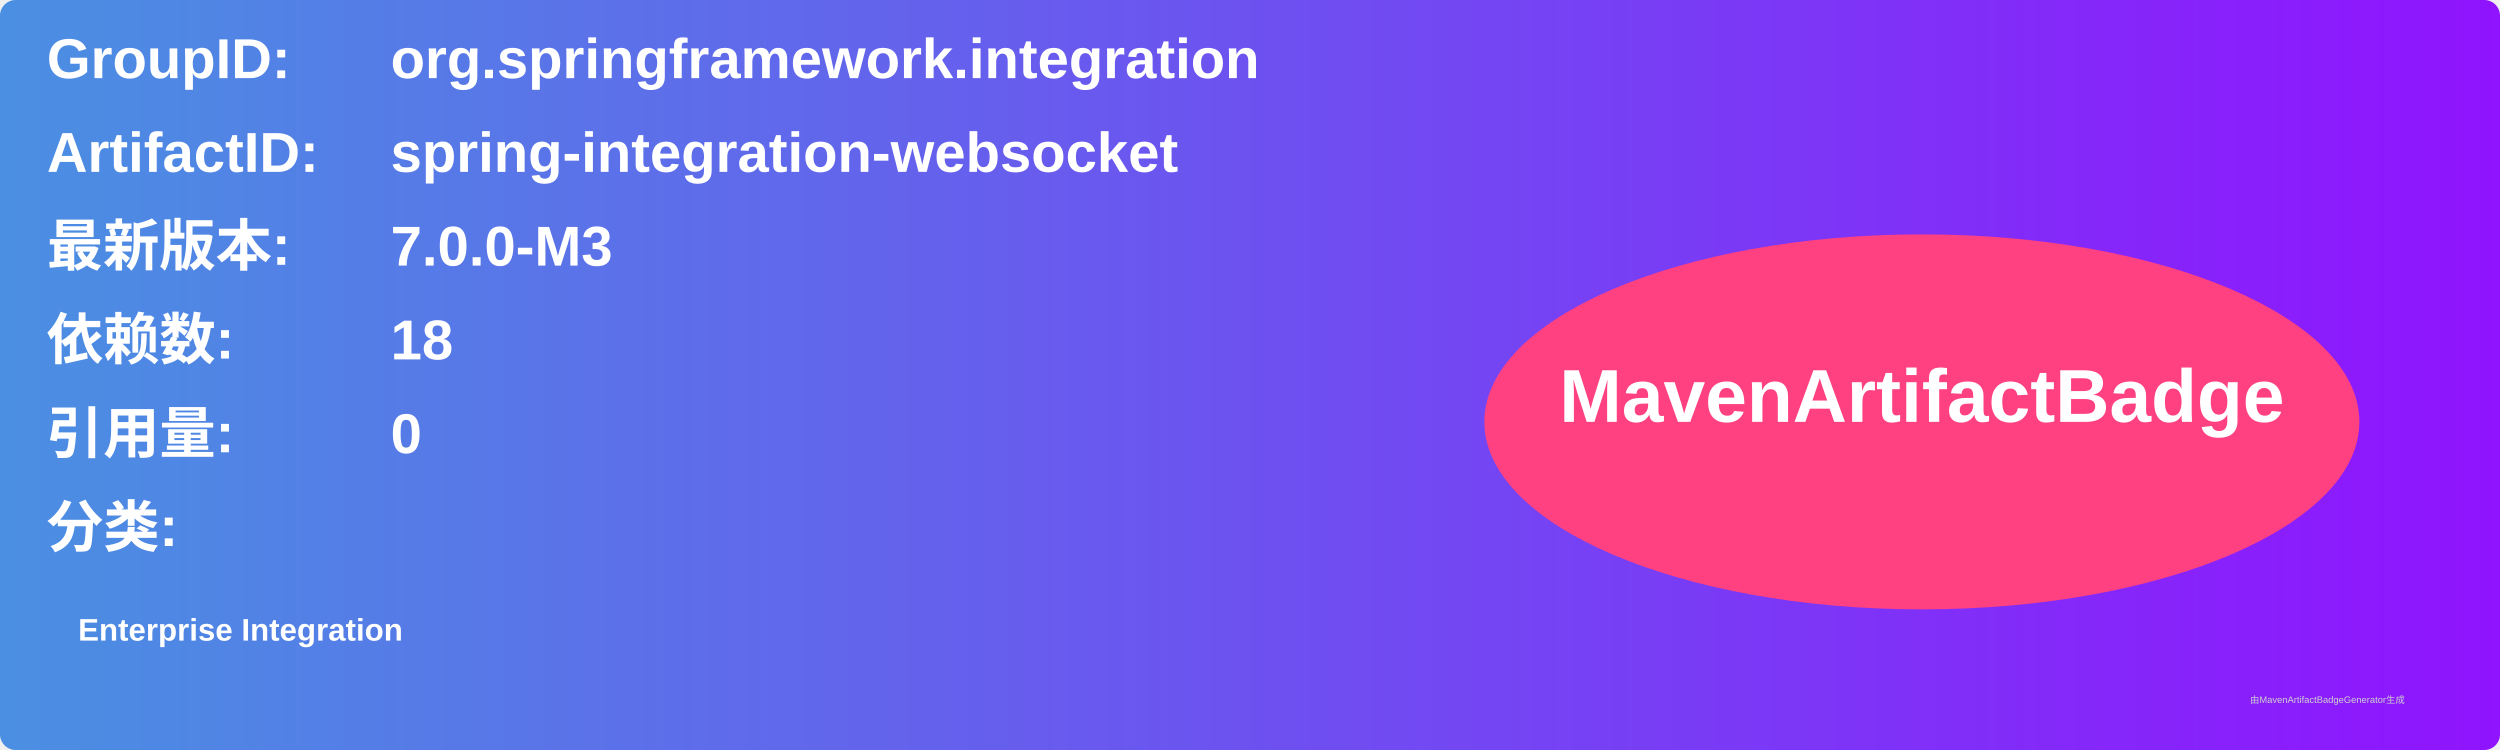
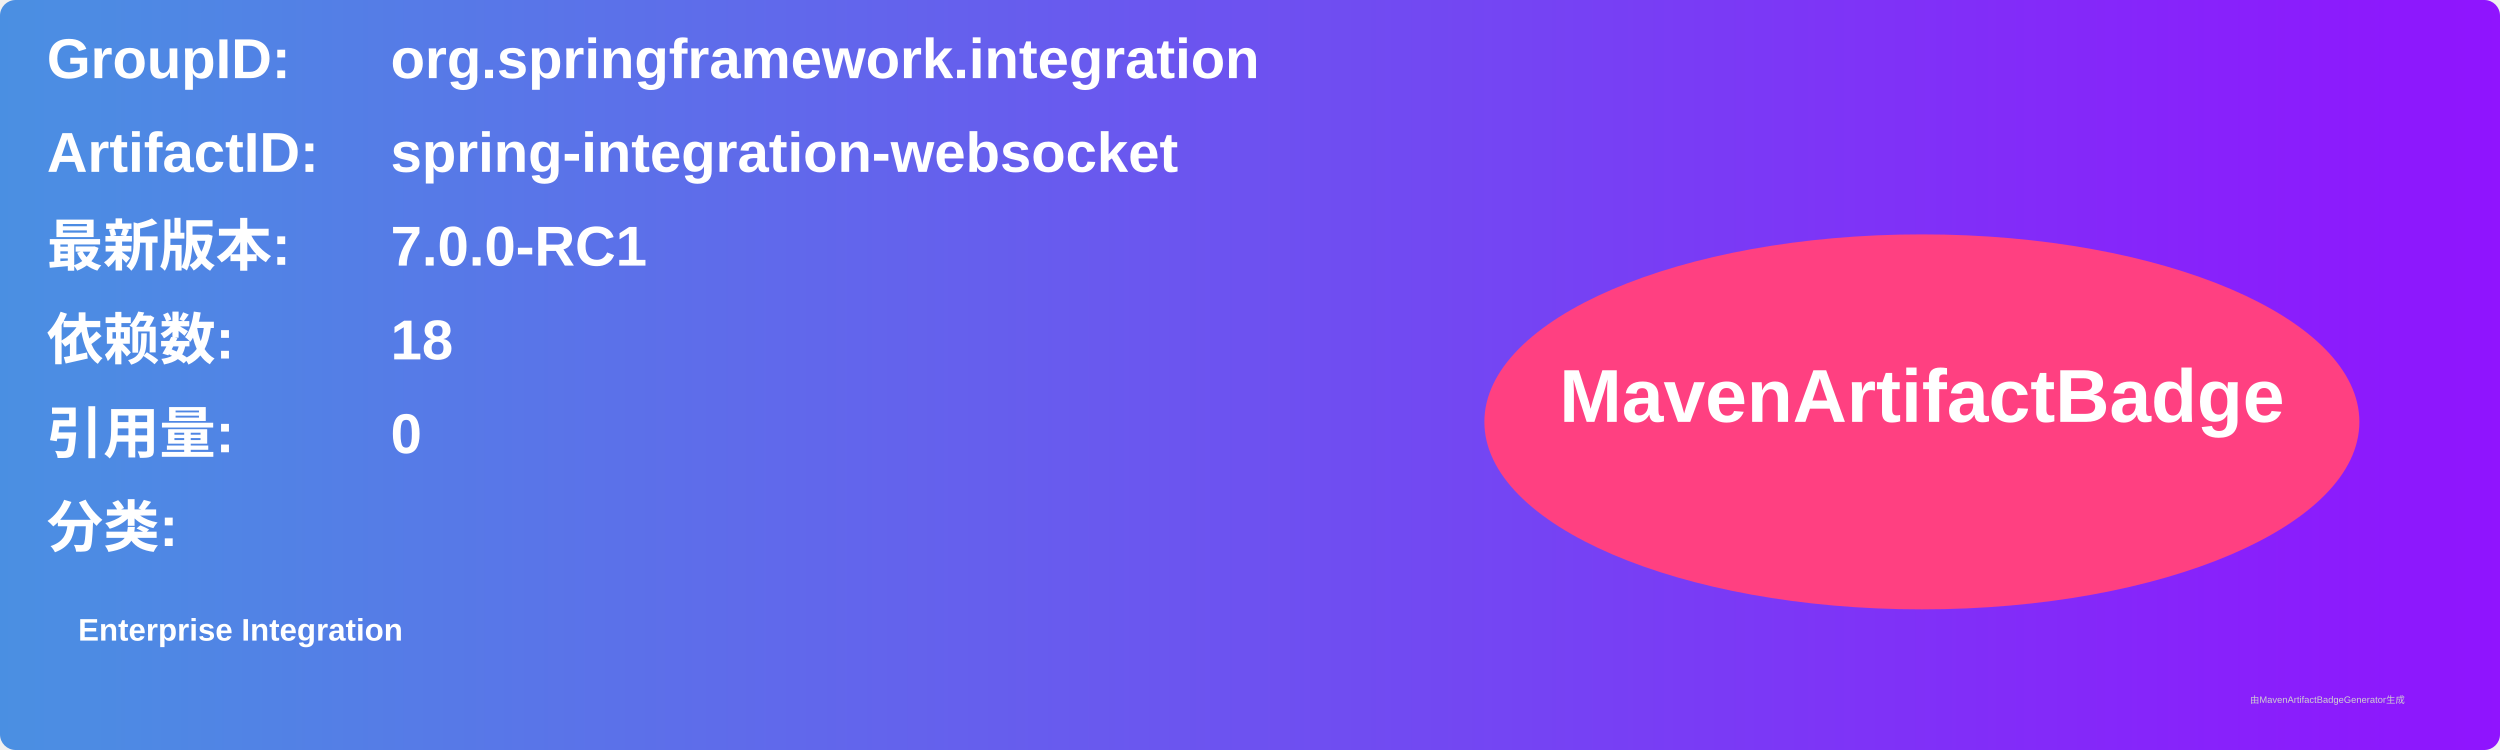
<svg xmlns="http://www.w3.org/2000/svg" width="800" height="240" viewBox="0 0 800 240">
  <linearGradient id="grad" x1="0%" y1="0%" x2="100%" y2="0%">
    <stop offset="0%" stop-color="#4a90e2" />
    <stop offset="100%" stop-color="#9013fe" />
  </linearGradient>
  <rect width="100%" height="100%" rx="5" ry="5" fill="url(#grad)" />
  <g transform="translate(15, 15)">
    <text x="0" y="10" font-family="Arial" font-size="18" fill="white" font-weight="bold" width="260">GroupID:</text>
    <text x="110" y="10" font-family="Arial" font-size="18" fill="white" font-weight="bold" width="460">org.springframework.integration</text>
    <text x="0" y="40" font-family="Arial" font-size="18" fill="white" font-weight="bold" width="260">ArtifactID:</text>
    <text x="110" y="40" font-family="Arial" font-size="18" fill="white" font-weight="bold" width="460">spring-integration-websocket</text>
    <text x="0" y="70" font-family="Arial" font-size="18" fill="white" font-weight="bold">最新版本:</text>
    <text x="110" y="70" font-family="Arial" font-size="18" fill="white" font-weight="bold">
-       <tspan font-weight="bold">7.0.0-M3</tspan>
+       <tspan font-weight="bold">7.0.0-RC1</tspan>
    </text>
    <text x="0" y="100" font-family="Arial" font-size="18" fill="white" font-weight="bold">依赖数: </text>
    <text x="110" y="100" font-family="Arial" font-size="18" fill="white">
      <tspan font-weight="bold">18</tspan>
    </text>
    <text x="0" y="130" font-family="Arial" font-size="18" fill="white" font-weight="bold">引用量: </text>
    <text x="110" y="130" font-family="Arial" font-size="18" fill="white">
      <tspan font-weight="bold">0</tspan>
    </text>
    <text x="0" y="160" font-family="Arial" font-size="18" fill="white" font-weight="bold">分类:</text>
    <text x="10" y="190" font-family="Arial" font-size="10" fill="white">
      <tspan font-weight="bold">Enterprise Integration</tspan>
    </text>
    <ellipse cx="600" cy="120" rx="140" ry="60" fill="#ff4081" />
    <text x="600" y="120" text-anchor="middle" font-family="Arial" font-size="24" fill="white" font-weight="bold">MavenArtifactBadge</text>
  </g>
  <text x="720" y="225" font-family="Arial" font-size="3" fill="#d0d0d0">由MavenArtifactBadgeGenerator生成</text>
</svg>
